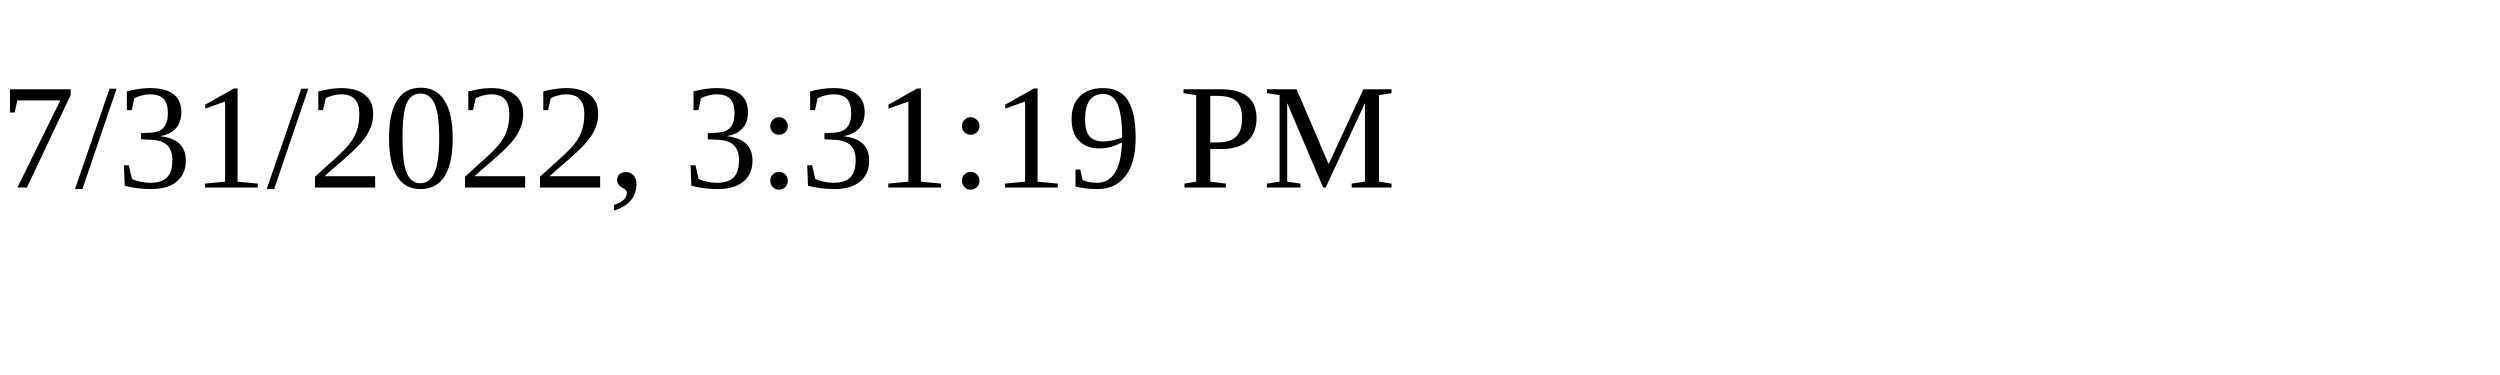
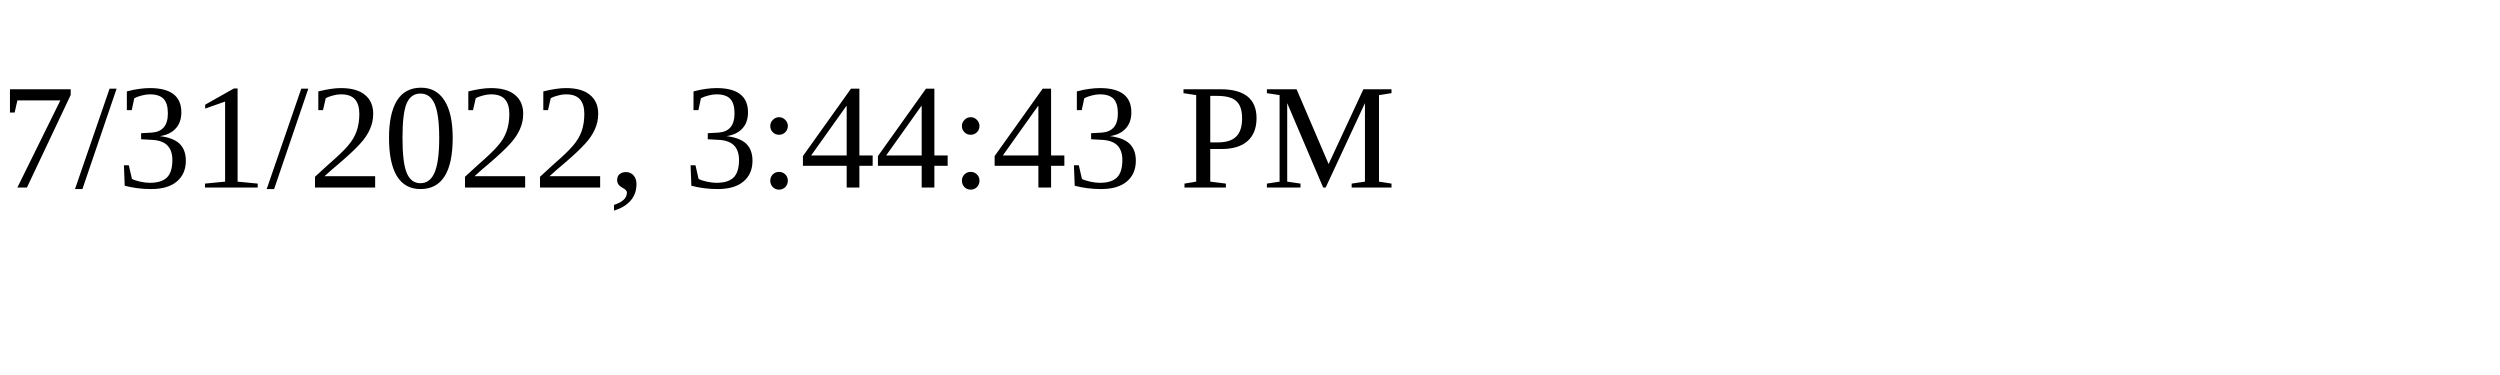
<svg xmlns="http://www.w3.org/2000/svg" height="30" width="200">
-   <text x="0" y="15">7/31/2022, 3:31:19 PM</text>
+   <text x="0" y="15">7/31/2022, 3:44:43 PM</text>
</svg>
